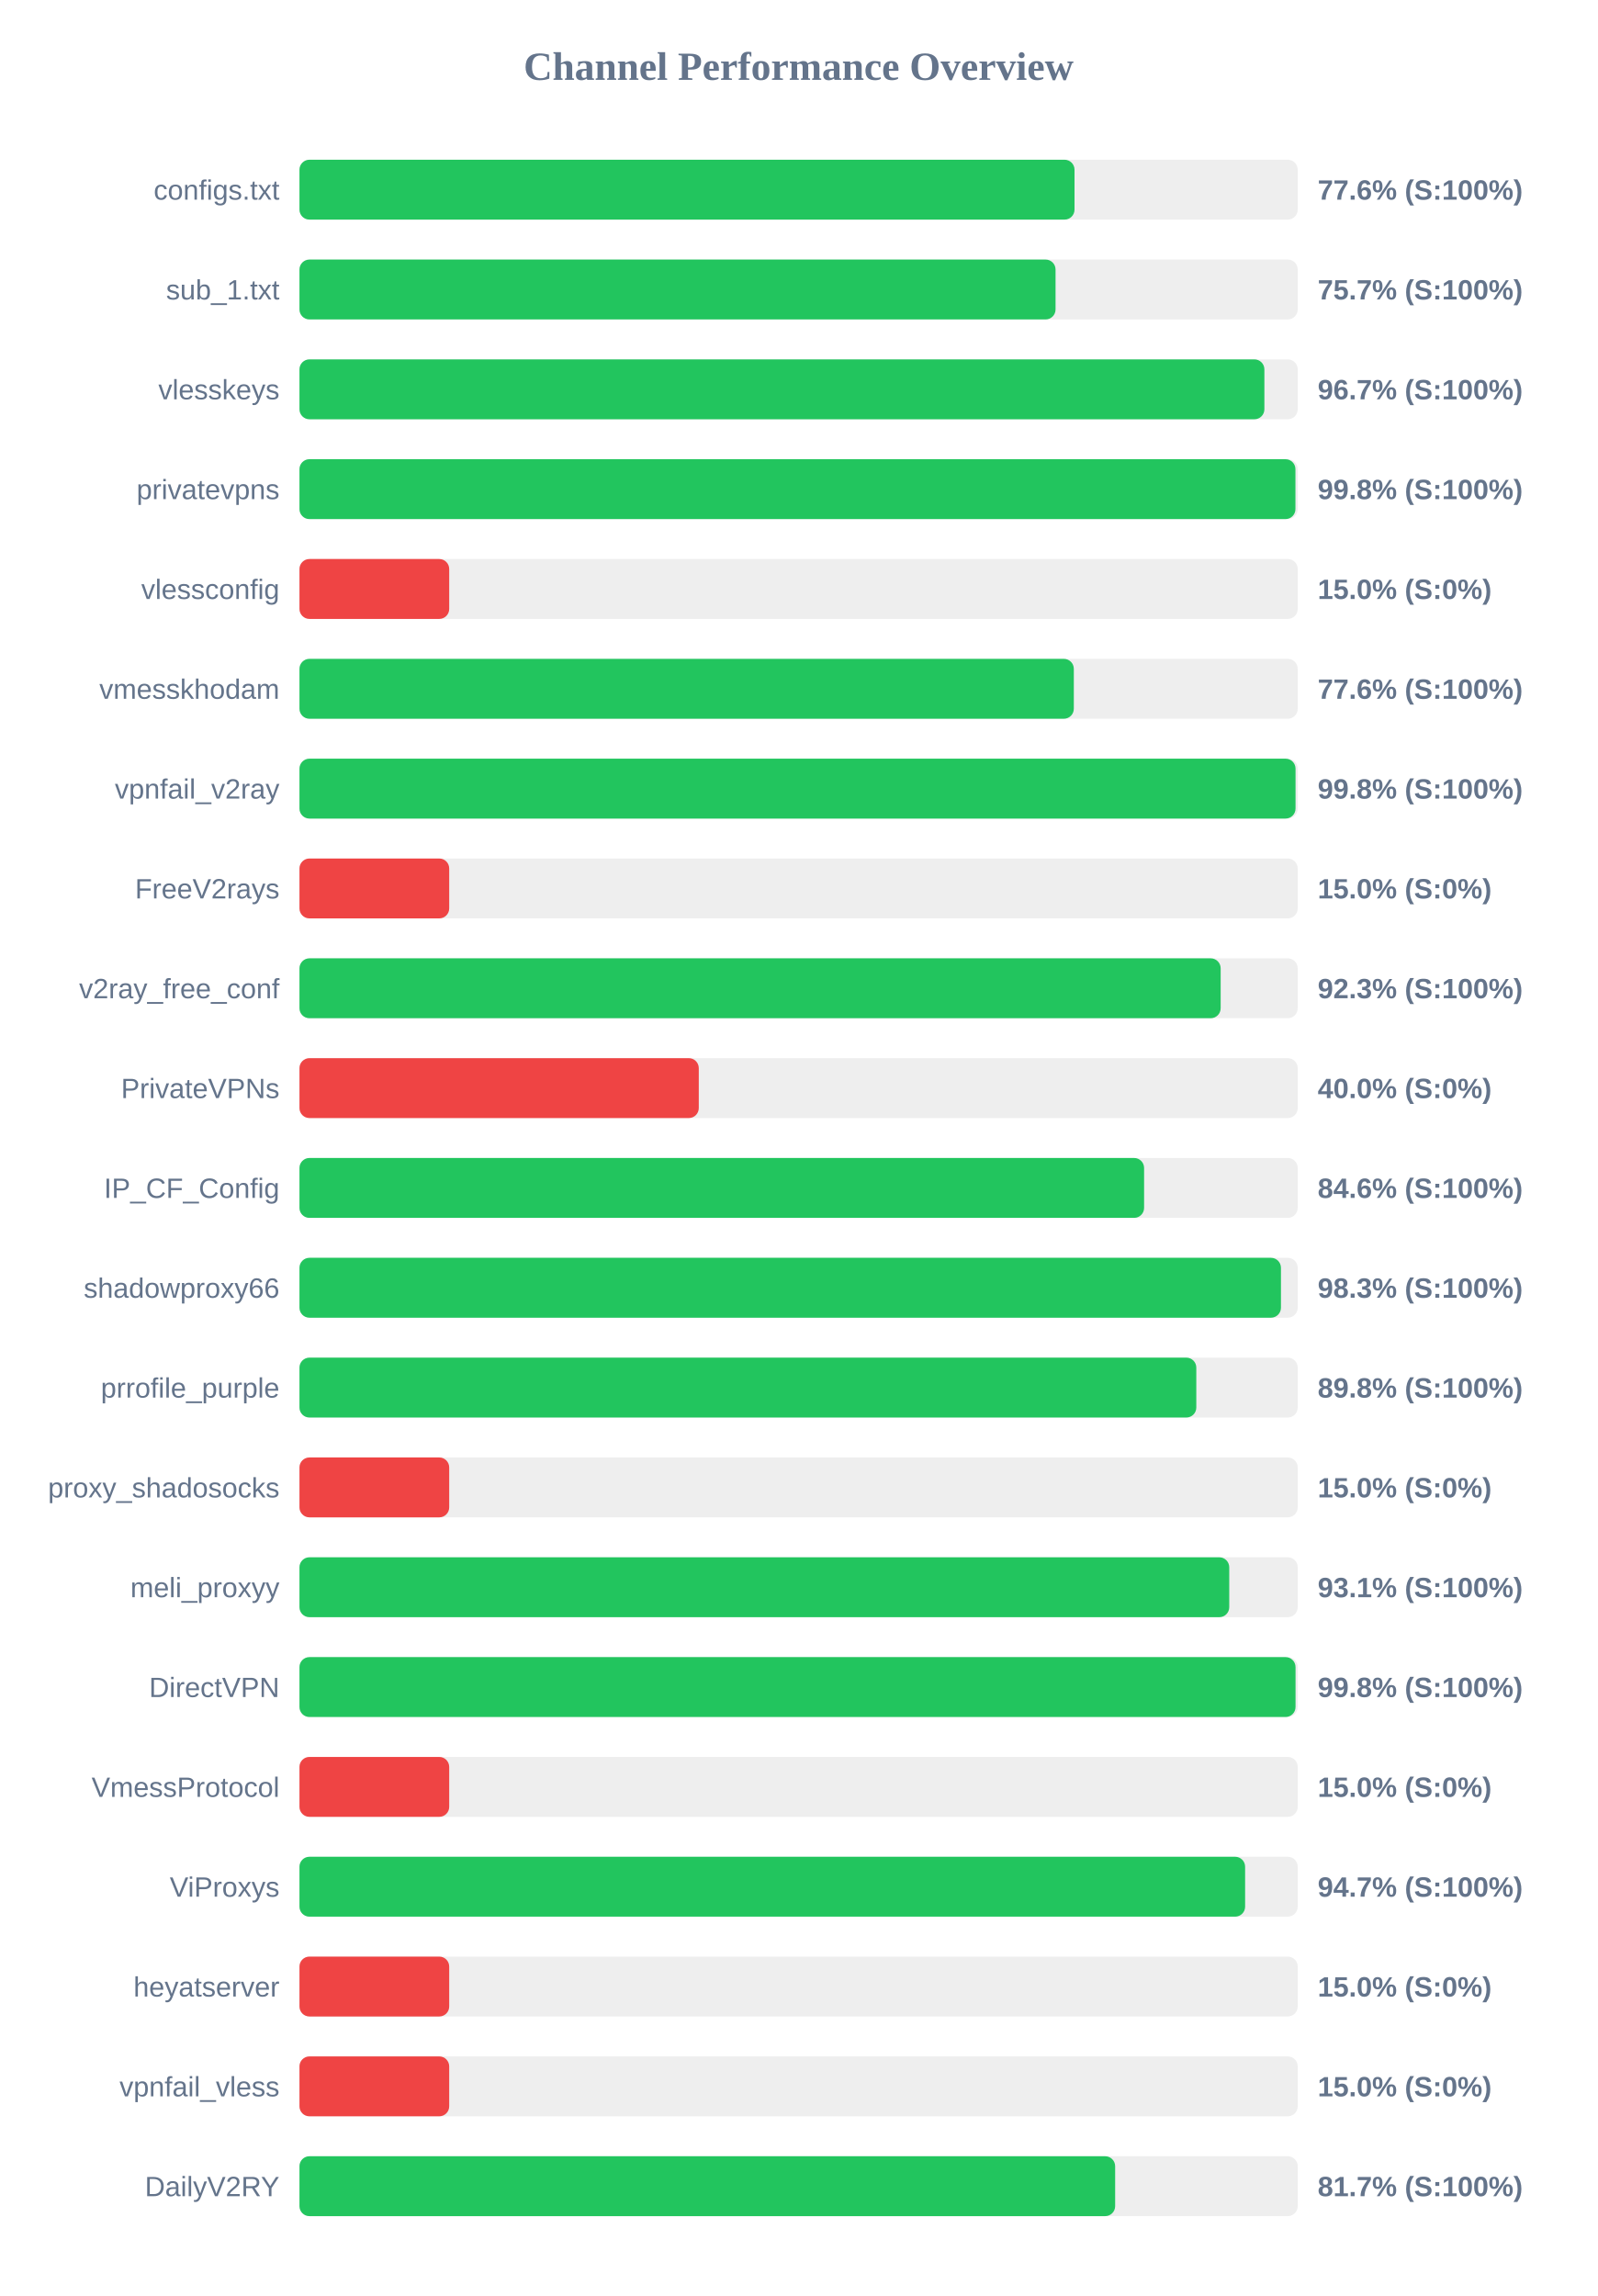
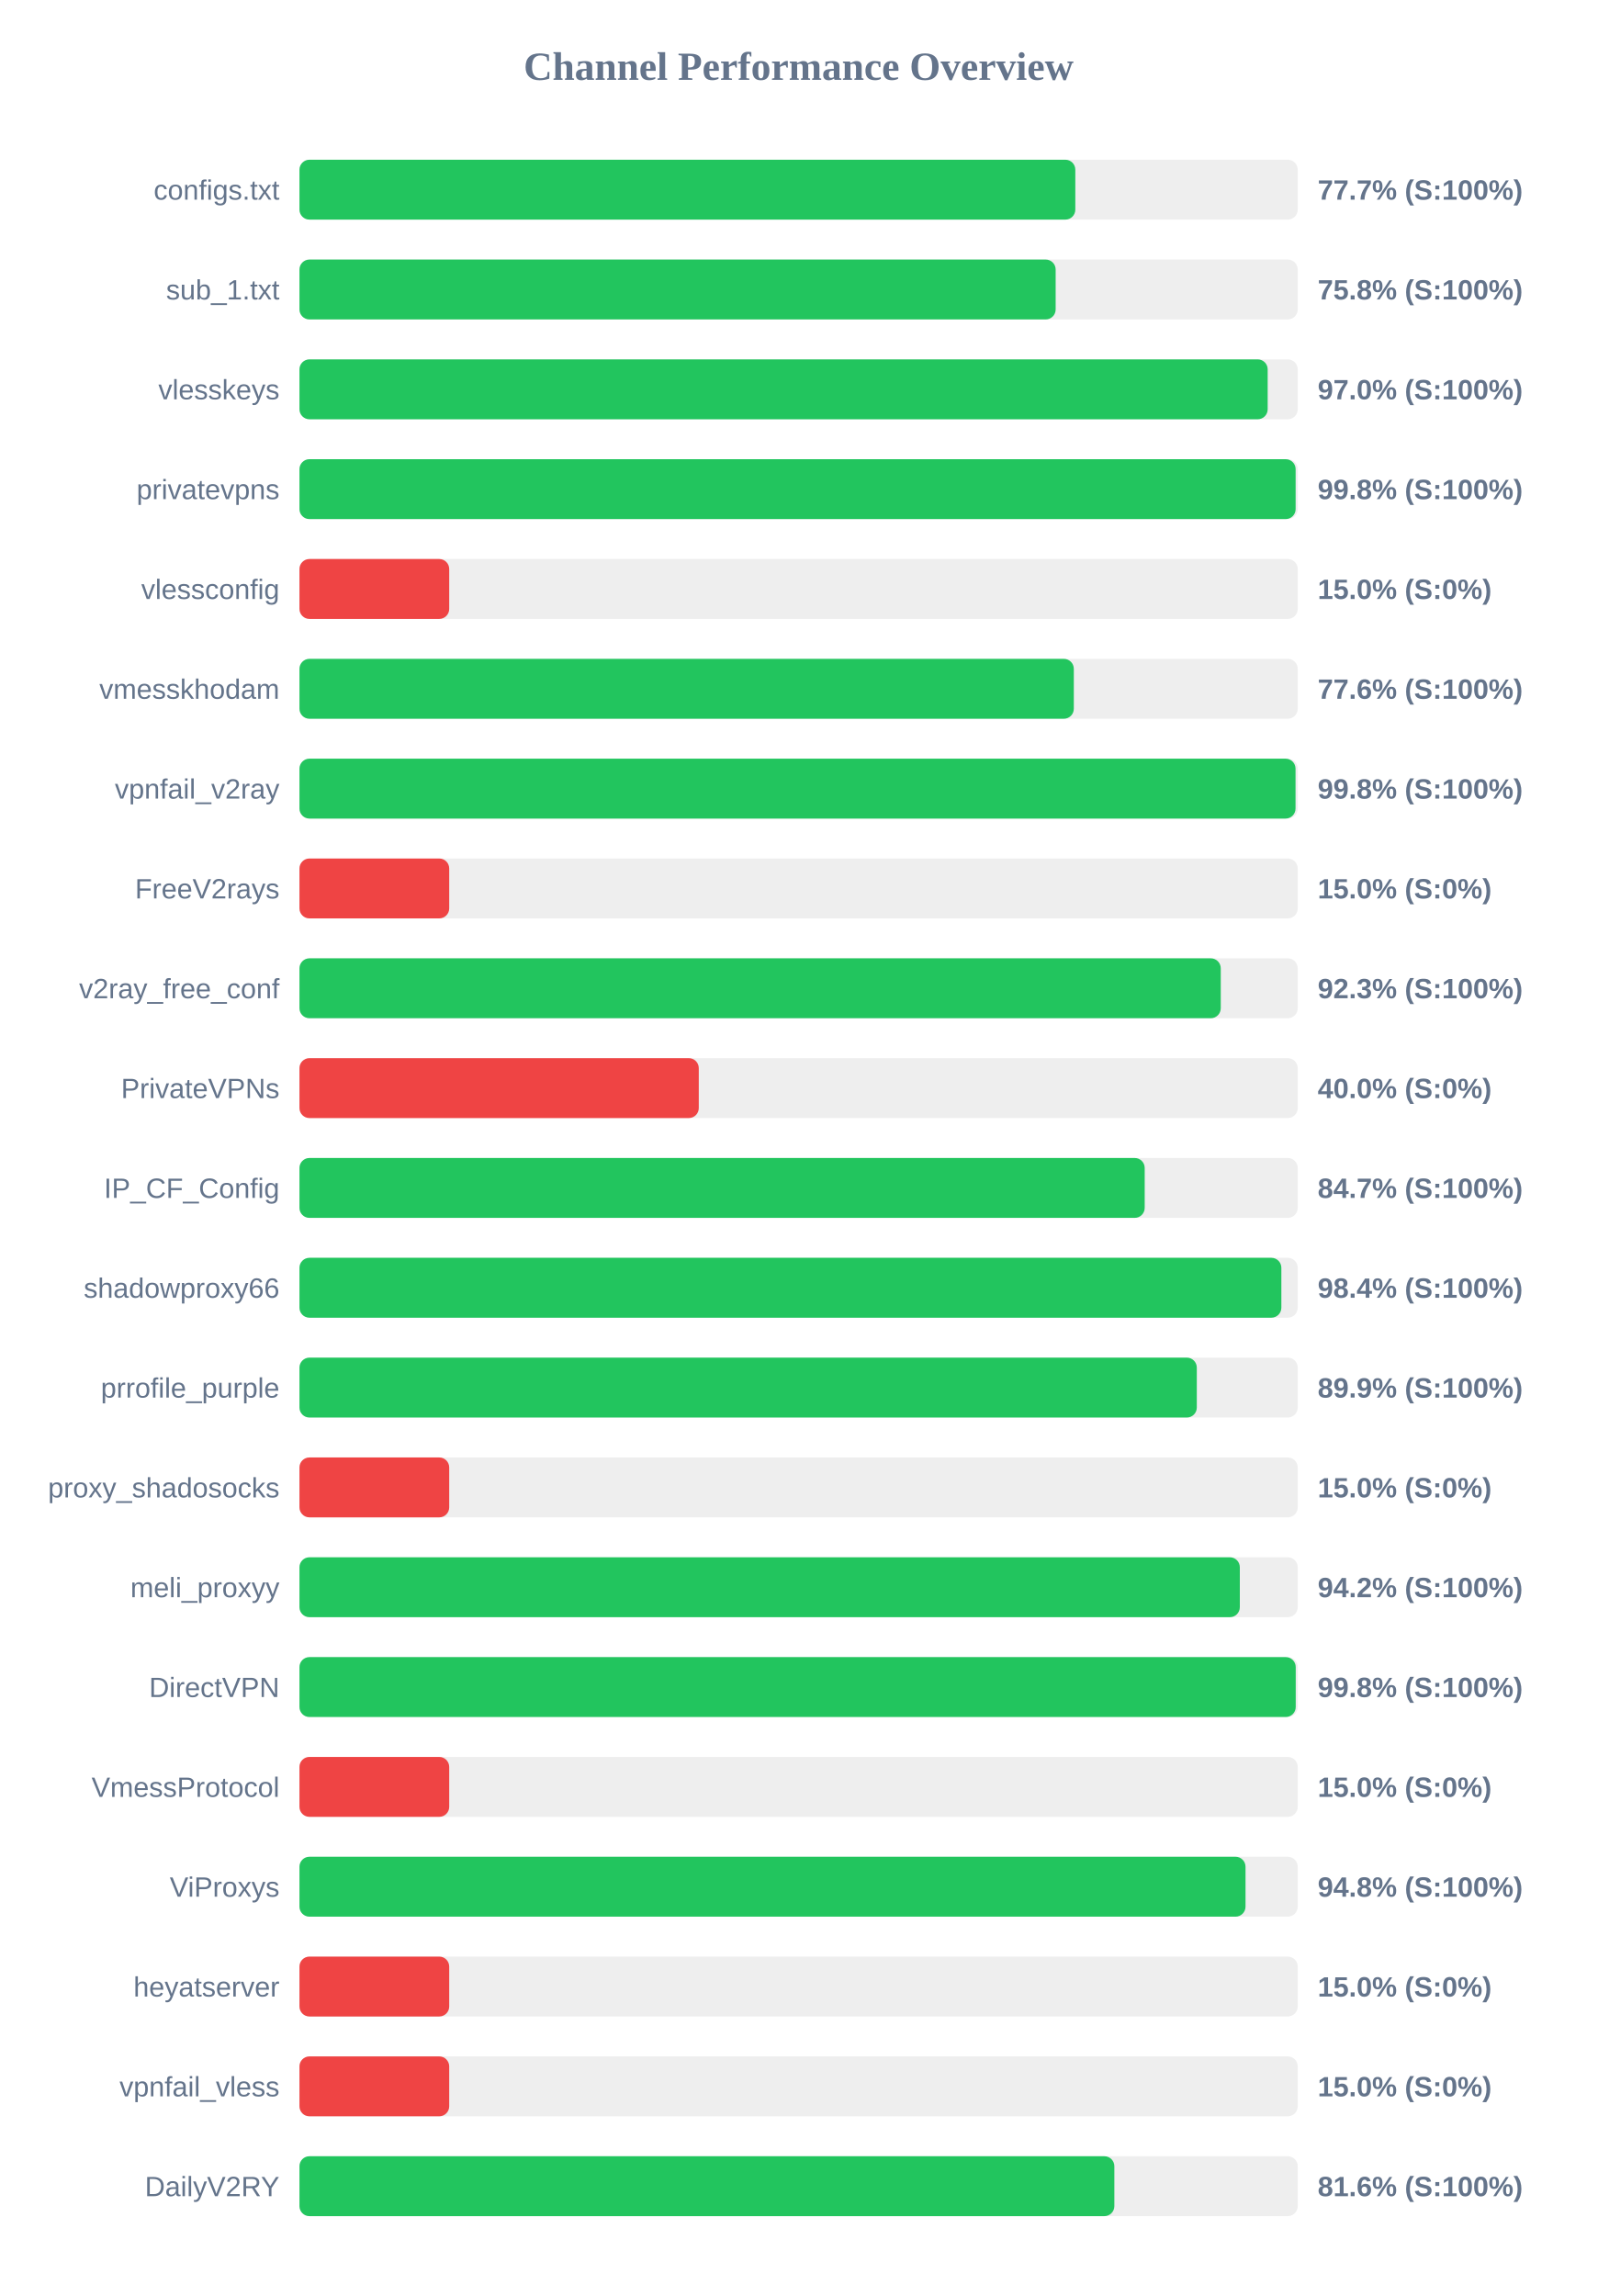
<svg xmlns="http://www.w3.org/2000/svg" width="800" height="1150" version="1.1">
  <style>
        .row { font: 14px Arial; fill: #64748b; }
        .score { font: bold 14px Arial; fill: #64748b; }
    </style>
  <text x="400" y="40" text-anchor="middle" font-size="20px" font-weight="bold" fill="#64748b">Channel Performance Overview</text>
  <rect x="150" y="80" width="500" height="30" fill="#eee" rx="5" />
-   <rect x="150" y="80" width="388.2" height="30" fill="#22c55e" rx="5" />
+   <rect x="150" y="80" width="388.6" height="30" fill="#22c55e" rx="5" />
  <text x="140" y="100" text-anchor="end" class="row">configs.txt</text>
-   <text x="660" y="100" text-anchor="start" class="score">77.6% (S:100%)</text>
+   <text x="660" y="100" text-anchor="start" class="score">77.7% (S:100%)</text>
  <rect x="150" y="130" width="500" height="30" fill="#eee" rx="5" />
-   <rect x="150" y="130" width="378.7" height="30" fill="#22c55e" rx="5" />
+   <rect x="150" y="130" width="378.75" height="30" fill="#22c55e" rx="5" />
  <text x="140" y="150" text-anchor="end" class="row">sub_1.txt</text>
-   <text x="660" y="150" text-anchor="start" class="score">75.7% (S:100%)</text>
+   <text x="660" y="150" text-anchor="start" class="score">75.8% (S:100%)</text>
  <rect x="150" y="180" width="500" height="30" fill="#eee" rx="5" />
-   <rect x="150" y="180" width="483.3" height="30" fill="#22c55e" rx="5" />
+   <rect x="150" y="180" width="484.95" height="30" fill="#22c55e" rx="5" />
  <text x="140" y="200" text-anchor="end" class="row">vlesskeys</text>
-   <text x="660" y="200" text-anchor="start" class="score">96.7% (S:100%)</text>
+   <text x="660" y="200" text-anchor="start" class="score">97.0% (S:100%)</text>
  <rect x="150" y="230" width="500" height="30" fill="#eee" rx="5" />
-   <rect x="150" y="230" width="498.85" height="30" fill="#22c55e" rx="5" />
+   <rect x="150" y="230" width="498.95" height="30" fill="#22c55e" rx="5" />
  <text x="140" y="250" text-anchor="end" class="row">privatevpns</text>
  <text x="660" y="250" text-anchor="start" class="score">99.8% (S:100%)</text>
  <rect x="150" y="280" width="500" height="30" fill="#eee" rx="5" />
  <rect x="150" y="280" width="75.0" height="30" fill="#ef4444" rx="5" />
  <text x="140" y="300" text-anchor="end" class="row">vlessconfig</text>
  <text x="660" y="300" text-anchor="start" class="score">15.0% (S:0%)</text>
  <rect x="150" y="330" width="500" height="30" fill="#eee" rx="5" />
  <rect x="150" y="330" width="387.85" height="30" fill="#22c55e" rx="5" />
  <text x="140" y="350" text-anchor="end" class="row">vmesskhodam</text>
  <text x="660" y="350" text-anchor="start" class="score">77.6% (S:100%)</text>
  <rect x="150" y="380" width="500" height="30" fill="#eee" rx="5" />
  <rect x="150" y="380" width="498.9" height="30" fill="#22c55e" rx="5" />
  <text x="140" y="400" text-anchor="end" class="row">vpnfail_v2ray</text>
  <text x="660" y="400" text-anchor="start" class="score">99.8% (S:100%)</text>
  <rect x="150" y="430" width="500" height="30" fill="#eee" rx="5" />
  <rect x="150" y="430" width="75.0" height="30" fill="#ef4444" rx="5" />
  <text x="140" y="450" text-anchor="end" class="row">FreeV2rays</text>
  <text x="660" y="450" text-anchor="start" class="score">15.0% (S:0%)</text>
  <rect x="150" y="480" width="500" height="30" fill="#eee" rx="5" />
-   <rect x="150" y="480" width="461.4" height="30" fill="#22c55e" rx="5" />
+   <rect x="150" y="480" width="461.45" height="30" fill="#22c55e" rx="5" />
  <text x="140" y="500" text-anchor="end" class="row">v2ray_free_conf</text>
  <text x="660" y="500" text-anchor="start" class="score">92.3% (S:100%)</text>
  <rect x="150" y="530" width="500" height="30" fill="#eee" rx="5" />
  <rect x="150" y="530" width="200.0" height="30" fill="#ef4444" rx="5" />
  <text x="140" y="550" text-anchor="end" class="row">PrivateVPNs</text>
  <text x="660" y="550" text-anchor="start" class="score">40.0% (S:0%)</text>
  <rect x="150" y="580" width="500" height="30" fill="#eee" rx="5" />
-   <rect x="150" y="580" width="423.05" height="30" fill="#22c55e" rx="5" />
+   <rect x="150" y="580" width="423.35" height="30" fill="#22c55e" rx="5" />
  <text x="140" y="600" text-anchor="end" class="row">IP_CF_Config</text>
-   <text x="660" y="600" text-anchor="start" class="score">84.6% (S:100%)</text>
+   <text x="660" y="600" text-anchor="start" class="score">84.7% (S:100%)</text>
  <rect x="150" y="630" width="500" height="30" fill="#eee" rx="5" />
-   <rect x="150" y="630" width="491.6" height="30" fill="#22c55e" rx="5" />
+   <rect x="150" y="630" width="491.8" height="30" fill="#22c55e" rx="5" />
  <text x="140" y="650" text-anchor="end" class="row">shadowproxy66</text>
-   <text x="660" y="650" text-anchor="start" class="score">98.3% (S:100%)</text>
+   <text x="660" y="650" text-anchor="start" class="score">98.4% (S:100%)</text>
  <rect x="150" y="680" width="500" height="30" fill="#eee" rx="5" />
-   <rect x="150" y="680" width="449.2" height="30" fill="#22c55e" rx="5" />
+   <rect x="150" y="680" width="449.45" height="30" fill="#22c55e" rx="5" />
  <text x="140" y="700" text-anchor="end" class="row">prrofile_purple</text>
-   <text x="660" y="700" text-anchor="start" class="score">89.8% (S:100%)</text>
+   <text x="660" y="700" text-anchor="start" class="score">89.9% (S:100%)</text>
  <rect x="150" y="730" width="500" height="30" fill="#eee" rx="5" />
  <rect x="150" y="730" width="75.0" height="30" fill="#ef4444" rx="5" />
  <text x="140" y="750" text-anchor="end" class="row">proxy_shadosocks</text>
  <text x="660" y="750" text-anchor="start" class="score">15.0% (S:0%)</text>
  <rect x="150" y="780" width="500" height="30" fill="#eee" rx="5" />
-   <rect x="150" y="780" width="465.7" height="30" fill="#22c55e" rx="5" />
+   <rect x="150" y="780" width="471.0" height="30" fill="#22c55e" rx="5" />
  <text x="140" y="800" text-anchor="end" class="row">meli_proxyy</text>
-   <text x="660" y="800" text-anchor="start" class="score">93.1% (S:100%)</text>
+   <text x="660" y="800" text-anchor="start" class="score">94.2% (S:100%)</text>
  <rect x="150" y="830" width="500" height="30" fill="#eee" rx="5" />
-   <rect x="150" y="830" width="498.9" height="30" fill="#22c55e" rx="5" />
+   <rect x="150" y="830" width="499.0" height="30" fill="#22c55e" rx="5" />
  <text x="140" y="850" text-anchor="end" class="row">DirectVPN</text>
  <text x="660" y="850" text-anchor="start" class="score">99.8% (S:100%)</text>
  <rect x="150" y="880" width="500" height="30" fill="#eee" rx="5" />
  <rect x="150" y="880" width="75.0" height="30" fill="#ef4444" rx="5" />
  <text x="140" y="900" text-anchor="end" class="row">VmessProtocol</text>
  <text x="660" y="900" text-anchor="start" class="score">15.0% (S:0%)</text>
  <rect x="150" y="930" width="500" height="30" fill="#eee" rx="5" />
-   <rect x="150" y="930" width="473.65" height="30" fill="#22c55e" rx="5" />
+   <rect x="150" y="930" width="473.85" height="30" fill="#22c55e" rx="5" />
  <text x="140" y="950" text-anchor="end" class="row">ViProxys</text>
-   <text x="660" y="950" text-anchor="start" class="score">94.7% (S:100%)</text>
+   <text x="660" y="950" text-anchor="start" class="score">94.8% (S:100%)</text>
  <rect x="150" y="980" width="500" height="30" fill="#eee" rx="5" />
  <rect x="150" y="980" width="75.0" height="30" fill="#ef4444" rx="5" />
  <text x="140" y="1000" text-anchor="end" class="row">heyatserver</text>
  <text x="660" y="1000" text-anchor="start" class="score">15.0% (S:0%)</text>
  <rect x="150" y="1030" width="500" height="30" fill="#eee" rx="5" />
  <rect x="150" y="1030" width="75.0" height="30" fill="#ef4444" rx="5" />
  <text x="140" y="1050" text-anchor="end" class="row">vpnfail_vless</text>
  <text x="660" y="1050" text-anchor="start" class="score">15.0% (S:0%)</text>
  <rect x="150" y="1080" width="500" height="30" fill="#eee" rx="5" />
-   <rect x="150" y="1080" width="408.55" height="30" fill="#22c55e" rx="5" />
+   <rect x="150" y="1080" width="408.15" height="30" fill="#22c55e" rx="5" />
  <text x="140" y="1100" text-anchor="end" class="row">DailyV2RY</text>
-   <text x="660" y="1100" text-anchor="start" class="score">81.7% (S:100%)</text>
+   <text x="660" y="1100" text-anchor="start" class="score">81.6% (S:100%)</text>
</svg>
